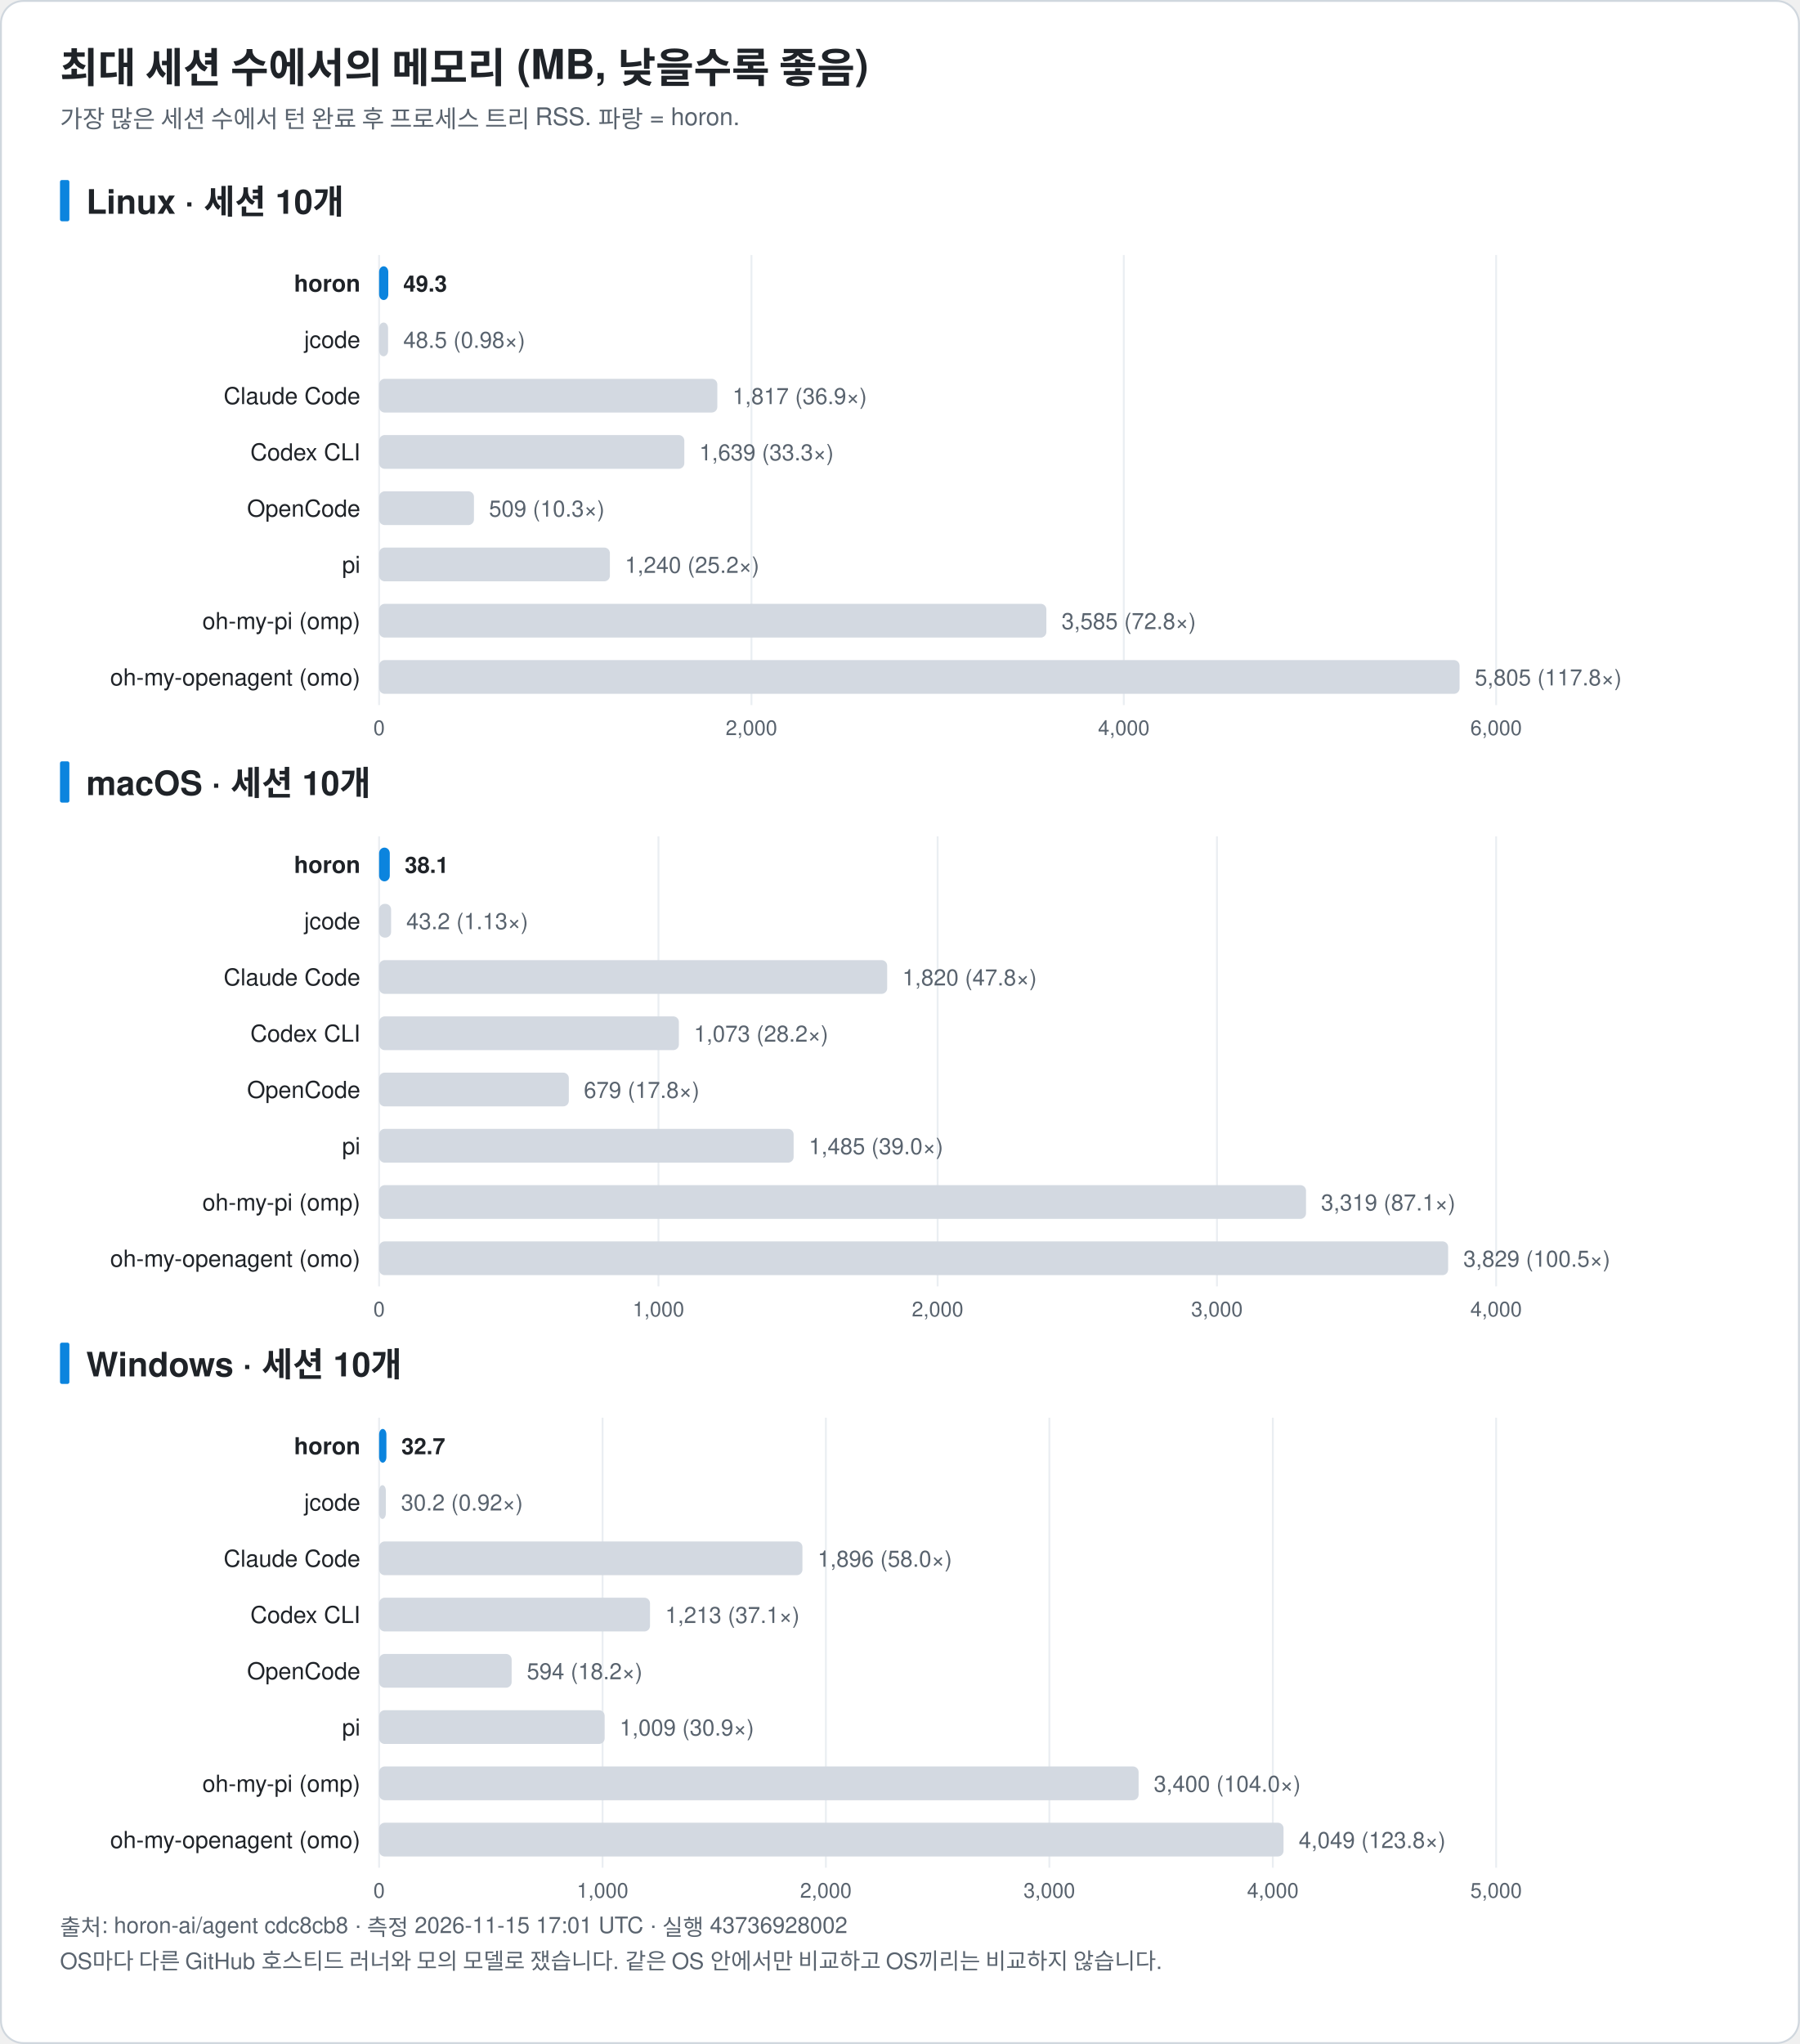
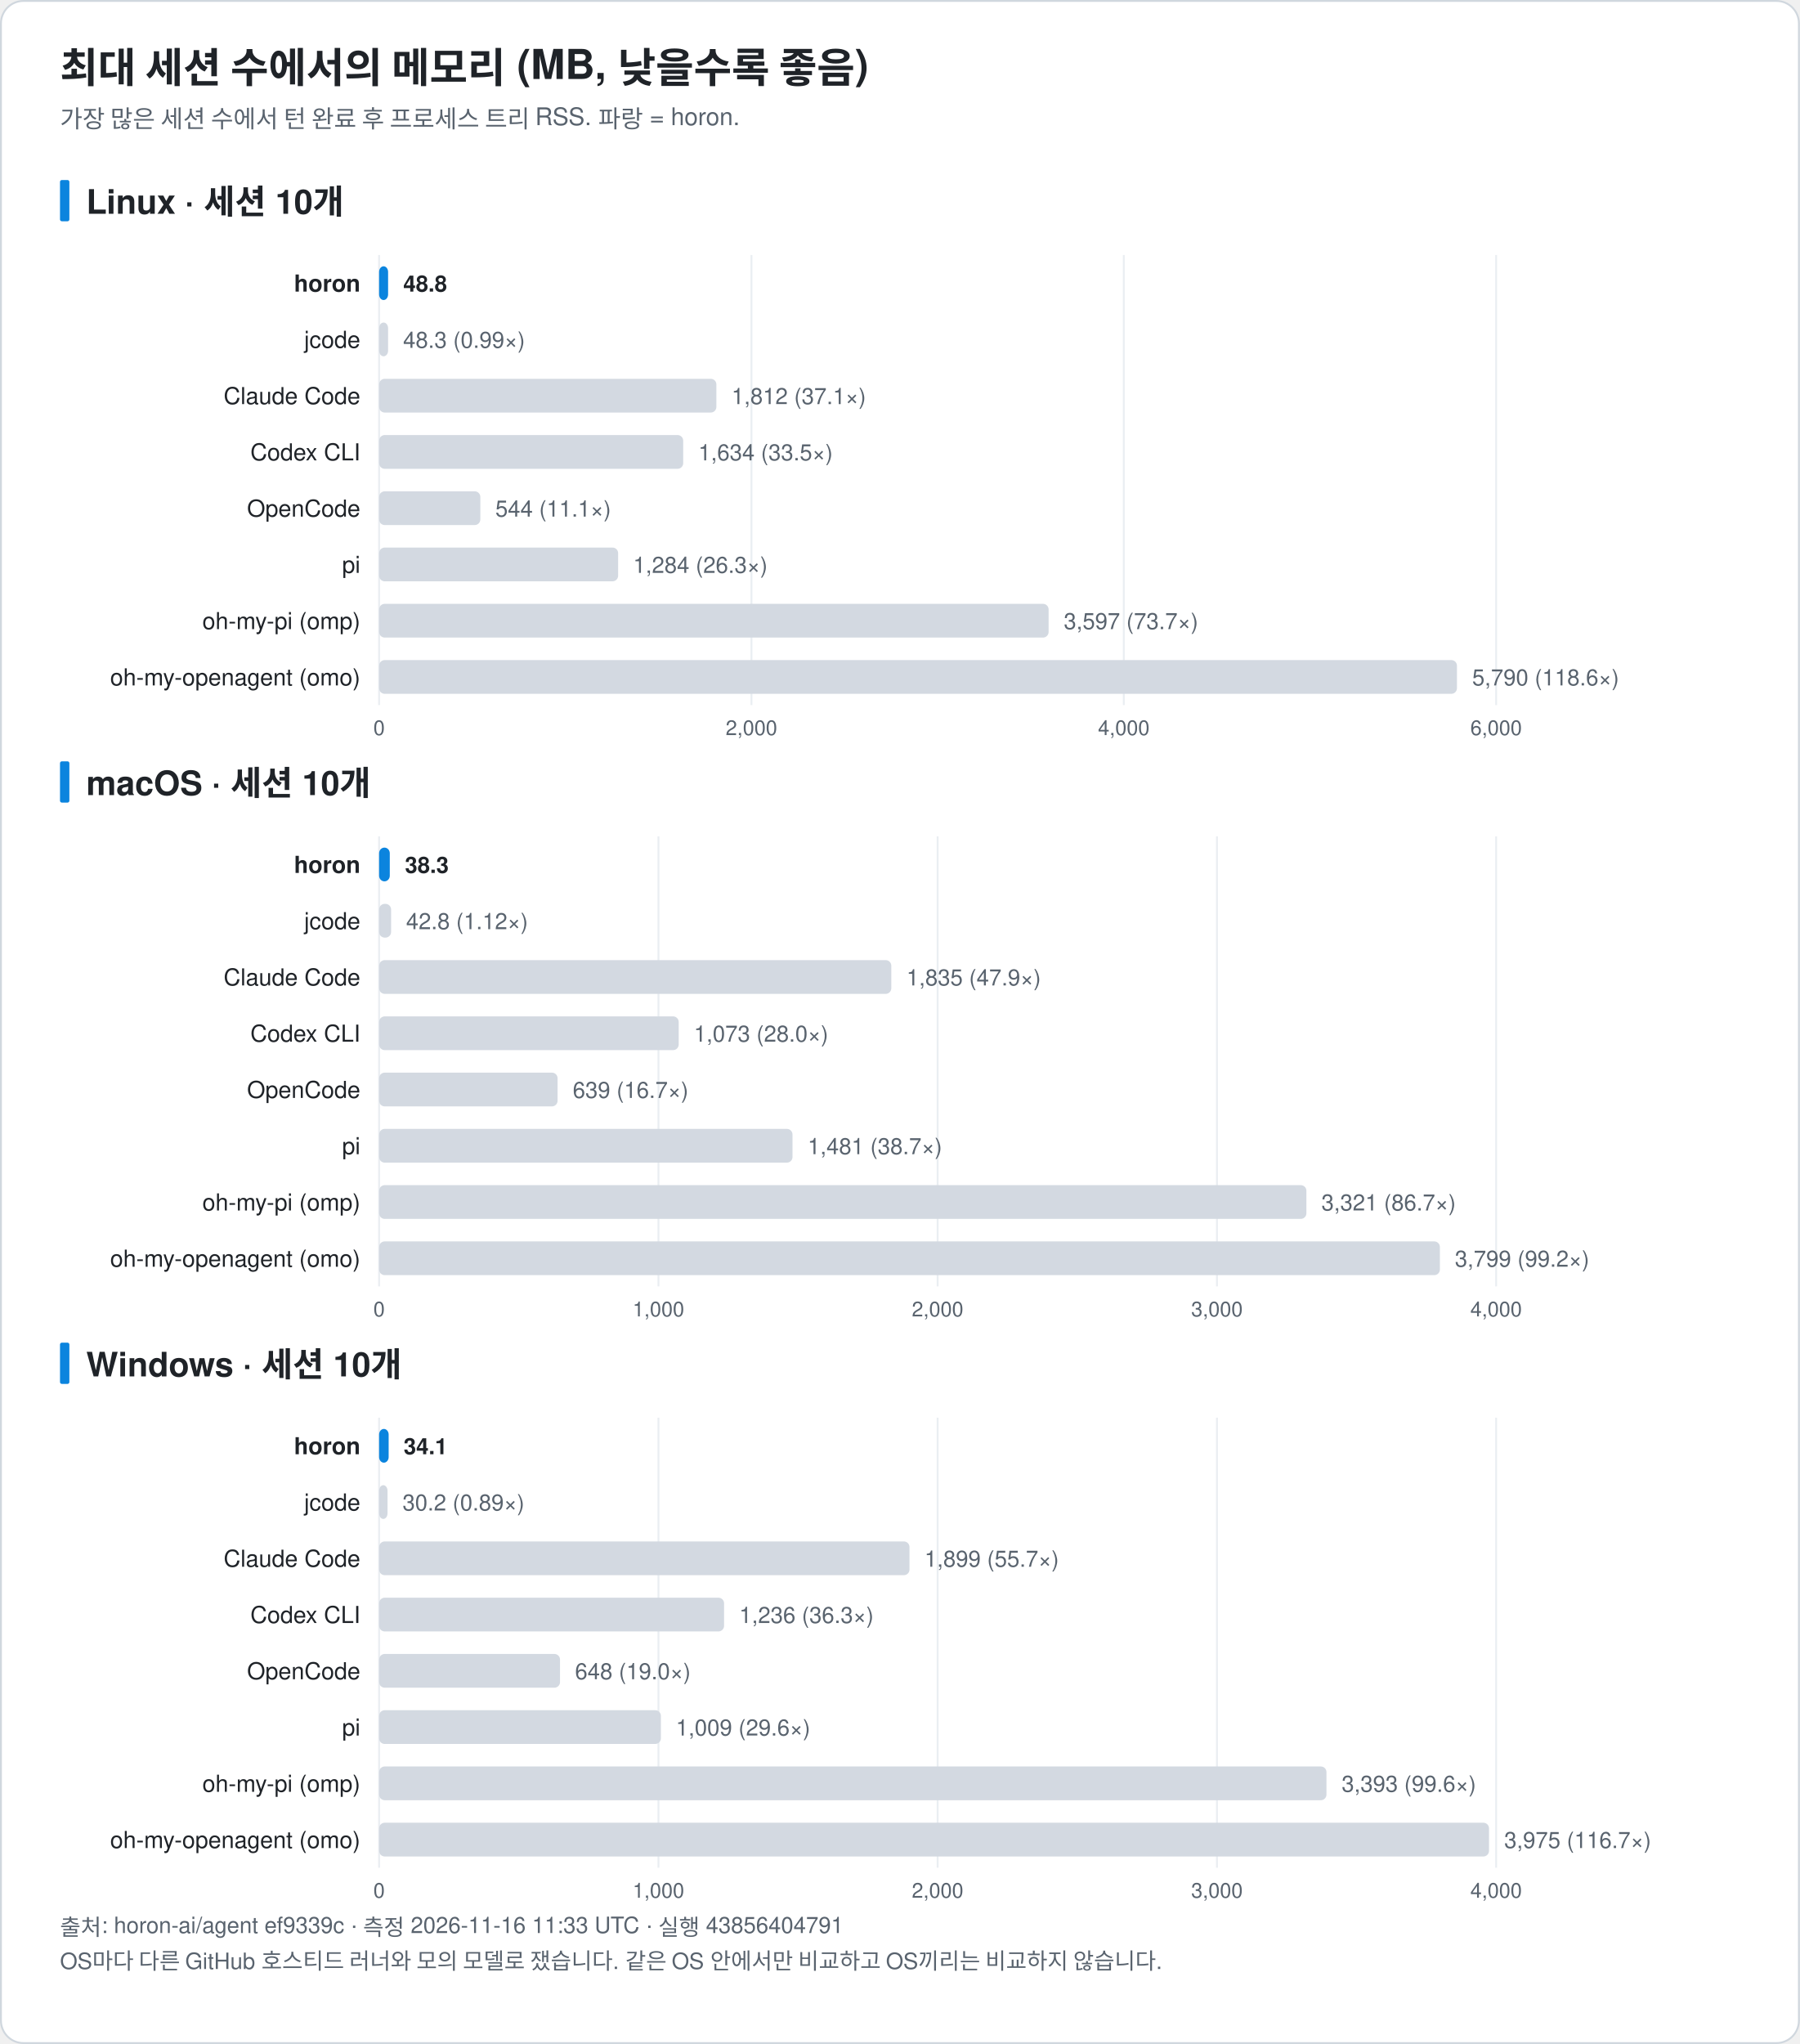
<svg xmlns="http://www.w3.org/2000/svg" width="960" height="1090" viewBox="0 0 960 1090" font-family="-apple-system, BlinkMacSystemFont, 'Segoe UI', 'Noto Sans KR', 'Apple SD Gothic Neo', Helvetica, Arial, sans-serif" role="img">
  <rect x="0.5" y="0.5" width="959" height="1089" rx="12" fill="#ffffff" stroke="#d0d7de" />
  <text x="32.0" y="44.0" font-size="22" fill="#1f2328" text-anchor="start" font-weight="bold">최대 세션 수에서의 메모리 (MB, 낮을수록 좋음)</text>
  <text x="32.0" y="68.0" font-size="13" fill="#59636e" text-anchor="start" font-weight="normal">가장 많은 세션 수에서 턴 완료 후 프로세스 트리 RSS. 파랑 = horon.</text>
  <rect x="32" y="96.0" width="5" height="22" rx="1" fill="#0b84de" />
  <text x="46.0" y="114.0" font-size="18" fill="#1f2328" text-anchor="start" font-weight="bold">Linux · 세션 10개</text>
  <line x1="202.2" y1="136.0" x2="202.2" y2="376.0" stroke="#eaeef2" />
  <text x="202.2" y="392.0" font-size="11" fill="#59636e" text-anchor="middle" font-weight="normal">0</text>
  <line x1="400.8" y1="136.0" x2="400.8" y2="376.0" stroke="#eaeef2" />
  <text x="400.8" y="392.0" font-size="11" fill="#59636e" text-anchor="middle" font-weight="normal">2,000</text>
  <line x1="599.4" y1="136.0" x2="599.4" y2="376.0" stroke="#eaeef2" />
  <text x="599.4" y="392.0" font-size="11" fill="#59636e" text-anchor="middle" font-weight="normal">4,000</text>
  <line x1="798.0" y1="136.0" x2="798.0" y2="376.0" stroke="#eaeef2" />
  <text x="798.0" y="392.0" font-size="11" fill="#59636e" text-anchor="middle" font-weight="normal">6,000</text>
  <text x="192.2" y="155.5" font-size="12.5" fill="#1f2328" text-anchor="end" font-weight="bold">horon</text>
-   <rect x="202.2" y="142.0" width="4.9" height="18" rx="3" fill="#0b84de" />
-   <text x="215.1" y="155.5" font-size="12" fill="#1f2328" text-anchor="start" font-weight="bold">49.3</text>
+   <rect x="202.2" y="142.0" width="4.8" height="18" rx="3" fill="#0b84de" />
+   <text x="215.1" y="155.5" font-size="12" fill="#1f2328" text-anchor="start" font-weight="bold">48.8</text>
  <text x="192.2" y="185.5" font-size="12.5" fill="#1f2328" text-anchor="end" font-weight="normal">jcode</text>
  <rect x="202.2" y="172.0" width="4.8" height="18" rx="3" fill="#d3d9e1" />
-   <text x="215.1" y="185.5" font-size="12" fill="#59636e" text-anchor="start" font-weight="normal">48.5 (0.98×)</text>
+   <text x="215.0" y="185.5" font-size="12" fill="#59636e" text-anchor="start" font-weight="normal">48.3 (0.99×)</text>
  <text x="192.2" y="215.5" font-size="12.5" fill="#1f2328" text-anchor="end" font-weight="normal">Claude Code</text>
-   <rect x="202.2" y="202.0" width="180.4" height="18" rx="3" fill="#d3d9e1" />
-   <text x="390.7" y="215.5" font-size="12" fill="#59636e" text-anchor="start" font-weight="normal">1,817 (36.9×)</text>
+   <rect x="202.2" y="202.0" width="179.9" height="18" rx="3" fill="#d3d9e1" />
+   <text x="390.2" y="215.5" font-size="12" fill="#59636e" text-anchor="start" font-weight="normal">1,812 (37.1×)</text>
  <text x="192.2" y="245.5" font-size="12.5" fill="#1f2328" text-anchor="end" font-weight="normal">Codex CLI</text>
-   <rect x="202.2" y="232.0" width="162.8" height="18" rx="3" fill="#d3d9e1" />
-   <text x="373.0" y="245.5" font-size="12" fill="#59636e" text-anchor="start" font-weight="normal">1,639 (33.3×)</text>
+   <rect x="202.2" y="232.0" width="162.2" height="18" rx="3" fill="#d3d9e1" />
+   <text x="372.5" y="245.5" font-size="12" fill="#59636e" text-anchor="start" font-weight="normal">1,634 (33.5×)</text>
  <text x="192.2" y="275.5" font-size="12.5" fill="#1f2328" text-anchor="end" font-weight="normal">OpenCode</text>
-   <rect x="202.2" y="262.0" width="50.6" height="18" rx="3" fill="#d3d9e1" />
-   <text x="260.8" y="275.5" font-size="12" fill="#59636e" text-anchor="start" font-weight="normal">509 (10.3×)</text>
+   <rect x="202.2" y="262.0" width="54.0" height="18" rx="3" fill="#d3d9e1" />
+   <text x="264.2" y="275.5" font-size="12" fill="#59636e" text-anchor="start" font-weight="normal">544 (11.1×)</text>
  <text x="192.2" y="305.5" font-size="12.5" fill="#1f2328" text-anchor="end" font-weight="normal">pi</text>
-   <rect x="202.2" y="292.0" width="123.1" height="18" rx="3" fill="#d3d9e1" />
-   <text x="333.3" y="305.5" font-size="12" fill="#59636e" text-anchor="start" font-weight="normal">1,240 (25.2×)</text>
+   <rect x="202.2" y="292.0" width="127.5" height="18" rx="3" fill="#d3d9e1" />
+   <text x="337.7" y="305.5" font-size="12" fill="#59636e" text-anchor="start" font-weight="normal">1,284 (26.3×)</text>
  <text x="192.2" y="335.5" font-size="12.5" fill="#1f2328" text-anchor="end" font-weight="normal">oh-my-pi (omp)</text>
-   <rect x="202.2" y="322.0" width="355.9" height="18" rx="3" fill="#d3d9e1" />
-   <text x="566.2" y="335.5" font-size="12" fill="#59636e" text-anchor="start" font-weight="normal">3,585 (72.8×)</text>
+   <rect x="202.2" y="322.0" width="357.1" height="18" rx="3" fill="#d3d9e1" />
+   <text x="567.4" y="335.5" font-size="12" fill="#59636e" text-anchor="start" font-weight="normal">3,597 (73.7×)</text>
  <text x="192.2" y="365.5" font-size="12.5" fill="#1f2328" text-anchor="end" font-weight="normal">oh-my-openagent (omo)</text>
-   <rect x="202.2" y="352.0" width="576.3" height="18" rx="3" fill="#d3d9e1" />
-   <text x="786.6" y="365.5" font-size="12" fill="#59636e" text-anchor="start" font-weight="normal">5,805 (117.8×)</text>
+   <rect x="202.2" y="352.0" width="574.9" height="18" rx="3" fill="#d3d9e1" />
+   <text x="785.2" y="365.5" font-size="12" fill="#59636e" text-anchor="start" font-weight="normal">5,790 (118.6×)</text>
  <rect x="32" y="406.0" width="5" height="22" rx="1" fill="#0b84de" />
  <text x="46.0" y="424.0" font-size="18" fill="#1f2328" text-anchor="start" font-weight="bold">macOS · 세션 10개</text>
  <line x1="202.2" y1="446.0" x2="202.2" y2="686.0" stroke="#eaeef2" />
  <text x="202.2" y="702.0" font-size="11" fill="#59636e" text-anchor="middle" font-weight="normal">0</text>
  <line x1="351.2" y1="446.0" x2="351.2" y2="686.0" stroke="#eaeef2" />
  <text x="351.2" y="702.0" font-size="11" fill="#59636e" text-anchor="middle" font-weight="normal">1,000</text>
  <line x1="500.1" y1="446.0" x2="500.1" y2="686.0" stroke="#eaeef2" />
  <text x="500.1" y="702.0" font-size="11" fill="#59636e" text-anchor="middle" font-weight="normal">2,000</text>
  <line x1="649.1" y1="446.0" x2="649.1" y2="686.0" stroke="#eaeef2" />
  <text x="649.1" y="702.0" font-size="11" fill="#59636e" text-anchor="middle" font-weight="normal">3,000</text>
  <line x1="798.0" y1="446.0" x2="798.0" y2="686.0" stroke="#eaeef2" />
  <text x="798.0" y="702.0" font-size="11" fill="#59636e" text-anchor="middle" font-weight="normal">4,000</text>
  <text x="192.2" y="465.5" font-size="12.5" fill="#1f2328" text-anchor="end" font-weight="bold">horon</text>
  <rect x="202.2" y="452.0" width="5.7" height="18" rx="3" fill="#0b84de" />
-   <text x="215.9" y="465.5" font-size="12" fill="#1f2328" text-anchor="start" font-weight="bold">38.1</text>
+   <text x="216.0" y="465.5" font-size="12" fill="#1f2328" text-anchor="start" font-weight="bold">38.3</text>
  <text x="192.2" y="495.5" font-size="12.5" fill="#1f2328" text-anchor="end" font-weight="normal">jcode</text>
  <rect x="202.2" y="482.0" width="6.4" height="18" rx="3" fill="#d3d9e1" />
-   <text x="216.7" y="495.5" font-size="12" fill="#59636e" text-anchor="start" font-weight="normal">43.2 (1.13×)</text>
+   <text x="216.6" y="495.5" font-size="12" fill="#59636e" text-anchor="start" font-weight="normal">42.8 (1.12×)</text>
  <text x="192.2" y="525.5" font-size="12.5" fill="#1f2328" text-anchor="end" font-weight="normal">Claude Code</text>
-   <rect x="202.2" y="512.0" width="271.0" height="18" rx="3" fill="#d3d9e1" />
-   <text x="481.3" y="525.5" font-size="12" fill="#59636e" text-anchor="start" font-weight="normal">1,820 (47.8×)</text>
+   <rect x="202.2" y="512.0" width="273.2" height="18" rx="3" fill="#d3d9e1" />
+   <text x="483.5" y="525.5" font-size="12" fill="#59636e" text-anchor="start" font-weight="normal">1,835 (47.9×)</text>
  <text x="192.2" y="555.5" font-size="12.5" fill="#1f2328" text-anchor="end" font-weight="normal">Codex CLI</text>
-   <rect x="202.2" y="542.0" width="159.9" height="18" rx="3" fill="#d3d9e1" />
-   <text x="370.1" y="555.5" font-size="12" fill="#59636e" text-anchor="start" font-weight="normal">1,073 (28.2×)</text>
+   <rect x="202.2" y="542.0" width="159.8" height="18" rx="3" fill="#d3d9e1" />
+   <text x="370.1" y="555.5" font-size="12" fill="#59636e" text-anchor="start" font-weight="normal">1,073 (28.0×)</text>
  <text x="192.2" y="585.5" font-size="12.5" fill="#1f2328" text-anchor="end" font-weight="normal">OpenCode</text>
-   <rect x="202.2" y="572.0" width="101.2" height="18" rx="3" fill="#d3d9e1" />
-   <text x="311.4" y="585.5" font-size="12" fill="#59636e" text-anchor="start" font-weight="normal">679 (17.8×)</text>
+   <rect x="202.2" y="572.0" width="95.2" height="18" rx="3" fill="#d3d9e1" />
+   <text x="305.5" y="585.5" font-size="12" fill="#59636e" text-anchor="start" font-weight="normal">639 (16.7×)</text>
  <text x="192.2" y="615.5" font-size="12.5" fill="#1f2328" text-anchor="end" font-weight="normal">pi</text>
-   <rect x="202.2" y="602.0" width="221.1" height="18" rx="3" fill="#d3d9e1" />
-   <text x="431.4" y="615.5" font-size="12" fill="#59636e" text-anchor="start" font-weight="normal">1,485 (39.0×)</text>
+   <rect x="202.2" y="602.0" width="220.5" height="18" rx="3" fill="#d3d9e1" />
+   <text x="430.8" y="615.5" font-size="12" fill="#59636e" text-anchor="start" font-weight="normal">1,481 (38.7×)</text>
  <text x="192.2" y="645.5" font-size="12.5" fill="#1f2328" text-anchor="end" font-weight="normal">oh-my-pi (omp)</text>
-   <rect x="202.2" y="632.0" width="494.4" height="18" rx="3" fill="#d3d9e1" />
-   <text x="704.6" y="645.5" font-size="12" fill="#59636e" text-anchor="start" font-weight="normal">3,319 (87.1×)</text>
+   <rect x="202.2" y="632.0" width="494.6" height="18" rx="3" fill="#d3d9e1" />
+   <text x="704.8" y="645.5" font-size="12" fill="#59636e" text-anchor="start" font-weight="normal">3,321 (86.7×)</text>
  <text x="192.2" y="675.5" font-size="12.5" fill="#1f2328" text-anchor="end" font-weight="normal">oh-my-openagent (omo)</text>
-   <rect x="202.2" y="662.0" width="570.2" height="18" rx="3" fill="#d3d9e1" />
-   <text x="780.5" y="675.5" font-size="12" fill="#59636e" text-anchor="start" font-weight="normal">3,829 (100.5×)</text>
+   <rect x="202.2" y="662.0" width="565.8" height="18" rx="3" fill="#d3d9e1" />
+   <text x="776.0" y="675.5" font-size="12" fill="#59636e" text-anchor="start" font-weight="normal">3,799 (99.2×)</text>
  <rect x="32" y="716.0" width="5" height="22" rx="1" fill="#0b84de" />
  <text x="46.0" y="734.0" font-size="18" fill="#1f2328" text-anchor="start" font-weight="bold">Windows · 세션 10개</text>
  <line x1="202.2" y1="756.0" x2="202.2" y2="996.0" stroke="#eaeef2" />
  <text x="202.2" y="1012.0" font-size="11" fill="#59636e" text-anchor="middle" font-weight="normal">0</text>
-   <line x1="321.4" y1="756.0" x2="321.4" y2="996.0" stroke="#eaeef2" />
-   <text x="321.4" y="1012.0" font-size="11" fill="#59636e" text-anchor="middle" font-weight="normal">1,000</text>
-   <line x1="440.5" y1="756.0" x2="440.5" y2="996.0" stroke="#eaeef2" />
-   <text x="440.5" y="1012.0" font-size="11" fill="#59636e" text-anchor="middle" font-weight="normal">2,000</text>
-   <line x1="559.7" y1="756.0" x2="559.7" y2="996.0" stroke="#eaeef2" />
-   <text x="559.7" y="1012.0" font-size="11" fill="#59636e" text-anchor="middle" font-weight="normal">3,000</text>
-   <line x1="678.9" y1="756.0" x2="678.9" y2="996.0" stroke="#eaeef2" />
-   <text x="678.9" y="1012.0" font-size="11" fill="#59636e" text-anchor="middle" font-weight="normal">4,000</text>
+   <line x1="351.2" y1="756.0" x2="351.2" y2="996.0" stroke="#eaeef2" />
+   <text x="351.2" y="1012.0" font-size="11" fill="#59636e" text-anchor="middle" font-weight="normal">1,000</text>
+   <line x1="500.1" y1="756.0" x2="500.1" y2="996.0" stroke="#eaeef2" />
+   <text x="500.1" y="1012.0" font-size="11" fill="#59636e" text-anchor="middle" font-weight="normal">2,000</text>
+   <line x1="649.1" y1="756.0" x2="649.1" y2="996.0" stroke="#eaeef2" />
+   <text x="649.1" y="1012.0" font-size="11" fill="#59636e" text-anchor="middle" font-weight="normal">3,000</text>
  <line x1="798.0" y1="756.0" x2="798.0" y2="996.0" stroke="#eaeef2" />
-   <text x="798.0" y="1012.0" font-size="11" fill="#59636e" text-anchor="middle" font-weight="normal">5,000</text>
+   <text x="798.0" y="1012.0" font-size="11" fill="#59636e" text-anchor="middle" font-weight="normal">4,000</text>
  <text x="192.2" y="775.5" font-size="12.5" fill="#1f2328" text-anchor="end" font-weight="bold">horon</text>
-   <rect x="202.2" y="762.0" width="3.9" height="18" rx="3" fill="#0b84de" />
-   <text x="214.1" y="775.5" font-size="12" fill="#1f2328" text-anchor="start" font-weight="bold">32.7</text>
+   <rect x="202.2" y="762.0" width="5.1" height="18" rx="3" fill="#0b84de" />
+   <text x="215.3" y="775.5" font-size="12" fill="#1f2328" text-anchor="start" font-weight="bold">34.1</text>
  <text x="192.2" y="805.5" font-size="12.5" fill="#1f2328" text-anchor="end" font-weight="normal">jcode</text>
-   <rect x="202.2" y="792.0" width="3.6" height="18" rx="3" fill="#d3d9e1" />
-   <text x="213.9" y="805.5" font-size="12" fill="#59636e" text-anchor="start" font-weight="normal">30.2 (0.92×)</text>
+   <rect x="202.2" y="792.0" width="4.5" height="18" rx="3" fill="#d3d9e1" />
+   <text x="214.7" y="805.5" font-size="12" fill="#59636e" text-anchor="start" font-weight="normal">30.2 (0.89×)</text>
  <text x="192.2" y="835.5" font-size="12.5" fill="#1f2328" text-anchor="end" font-weight="normal">Claude Code</text>
-   <rect x="202.2" y="822.0" width="225.8" height="18" rx="3" fill="#d3d9e1" />
-   <text x="436.1" y="835.5" font-size="12" fill="#59636e" text-anchor="start" font-weight="normal">1,896 (58.0×)</text>
+   <rect x="202.2" y="822.0" width="282.9" height="18" rx="3" fill="#d3d9e1" />
+   <text x="493.1" y="835.5" font-size="12" fill="#59636e" text-anchor="start" font-weight="normal">1,899 (55.7×)</text>
  <text x="192.2" y="865.5" font-size="12.5" fill="#1f2328" text-anchor="end" font-weight="normal">Codex CLI</text>
-   <rect x="202.2" y="852.0" width="144.5" height="18" rx="3" fill="#d3d9e1" />
-   <text x="354.8" y="865.5" font-size="12" fill="#59636e" text-anchor="start" font-weight="normal">1,213 (37.1×)</text>
+   <rect x="202.2" y="852.0" width="184.0" height="18" rx="3" fill="#d3d9e1" />
+   <text x="394.3" y="865.5" font-size="12" fill="#59636e" text-anchor="start" font-weight="normal">1,236 (36.3×)</text>
  <text x="192.2" y="895.5" font-size="12.5" fill="#1f2328" text-anchor="end" font-weight="normal">OpenCode</text>
-   <rect x="202.2" y="882.0" width="70.7" height="18" rx="3" fill="#d3d9e1" />
-   <text x="281.0" y="895.5" font-size="12" fill="#59636e" text-anchor="start" font-weight="normal">594 (18.2×)</text>
+   <rect x="202.2" y="882.0" width="96.5" height="18" rx="3" fill="#d3d9e1" />
+   <text x="306.7" y="895.5" font-size="12" fill="#59636e" text-anchor="start" font-weight="normal">648 (19.0×)</text>
  <text x="192.2" y="925.5" font-size="12.5" fill="#1f2328" text-anchor="end" font-weight="normal">pi</text>
-   <rect x="202.2" y="912.0" width="120.3" height="18" rx="3" fill="#d3d9e1" />
-   <text x="330.5" y="925.5" font-size="12" fill="#59636e" text-anchor="start" font-weight="normal">1,009 (30.9×)</text>
+   <rect x="202.2" y="912.0" width="150.3" height="18" rx="3" fill="#d3d9e1" />
+   <text x="360.5" y="925.5" font-size="12" fill="#59636e" text-anchor="start" font-weight="normal">1,009 (29.6×)</text>
  <text x="192.2" y="955.5" font-size="12.5" fill="#1f2328" text-anchor="end" font-weight="normal">oh-my-pi (omp)</text>
-   <rect x="202.2" y="942.0" width="405.1" height="18" rx="3" fill="#d3d9e1" />
-   <text x="615.4" y="955.5" font-size="12" fill="#59636e" text-anchor="start" font-weight="normal">3,400 (104.0×)</text>
+   <rect x="202.2" y="942.0" width="505.3" height="18" rx="3" fill="#d3d9e1" />
+   <text x="715.6" y="955.5" font-size="12" fill="#59636e" text-anchor="start" font-weight="normal">3,393 (99.6×)</text>
  <text x="192.2" y="985.5" font-size="12.5" fill="#1f2328" text-anchor="end" font-weight="normal">oh-my-openagent (omo)</text>
-   <rect x="202.2" y="972.0" width="482.4" height="18" rx="3" fill="#d3d9e1" />
-   <text x="692.7" y="985.5" font-size="12" fill="#59636e" text-anchor="start" font-weight="normal">4,049 (123.8×)</text>
-   <text x="32.0" y="1032.0" font-size="12" fill="#59636e" text-anchor="start" font-weight="normal">출처: horon-ai/agent cdc8cb8 · 측정 2026-11-15 17:01 UTC · 실행 43736928002</text>
+   <rect x="202.2" y="972.0" width="592.0" height="18" rx="3" fill="#d3d9e1" />
+   <text x="802.3" y="985.5" font-size="12" fill="#59636e" text-anchor="start" font-weight="normal">3,975 (116.7×)</text>
+   <text x="32.0" y="1032.0" font-size="12" fill="#59636e" text-anchor="start" font-weight="normal">출처: horon-ai/agent ef9339c · 측정 2026-11-16 11:33 UTC · 실행 43856404791</text>
  <text x="32.0" y="1050.0" font-size="12" fill="#59636e" text-anchor="start" font-weight="normal">OS마다 다른 GitHub 호스티드 러너와 모의 모델로 쟀습니다. 같은 OS 안에서만 비교하고 OS끼리는 비교하지 않습니다.</text>
</svg>
